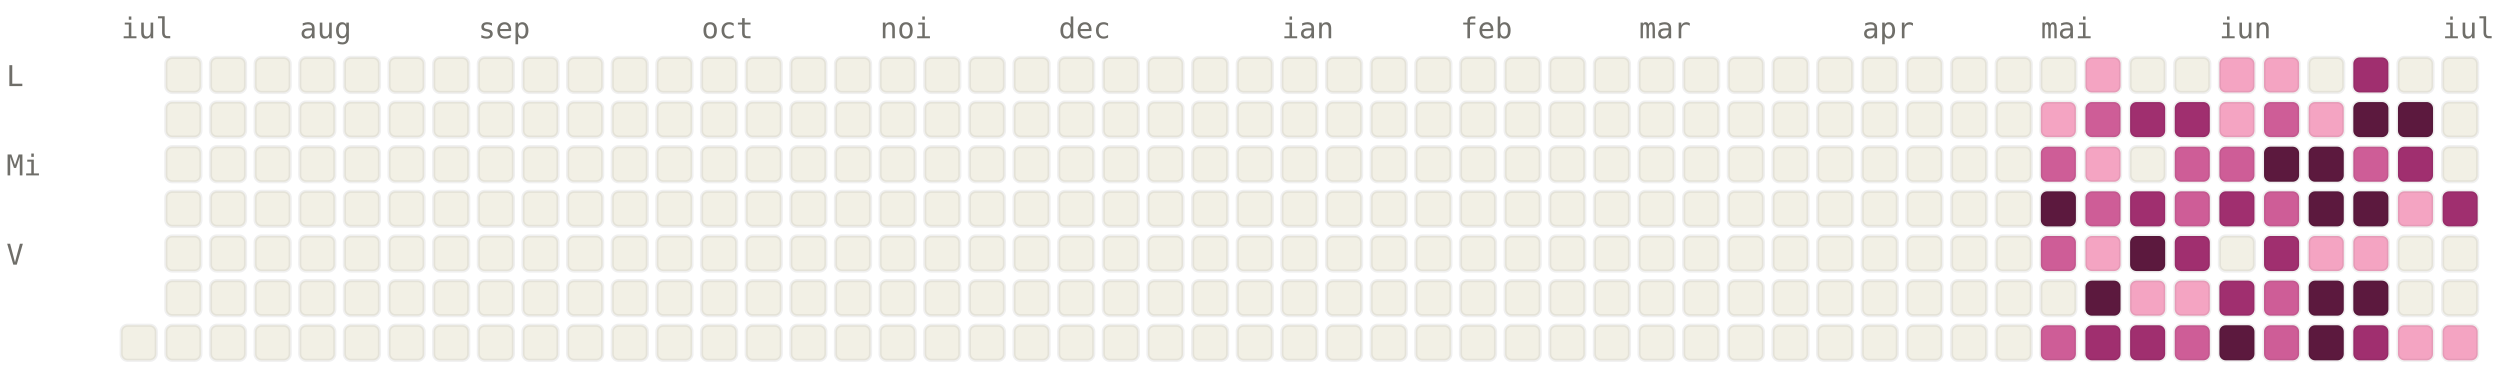
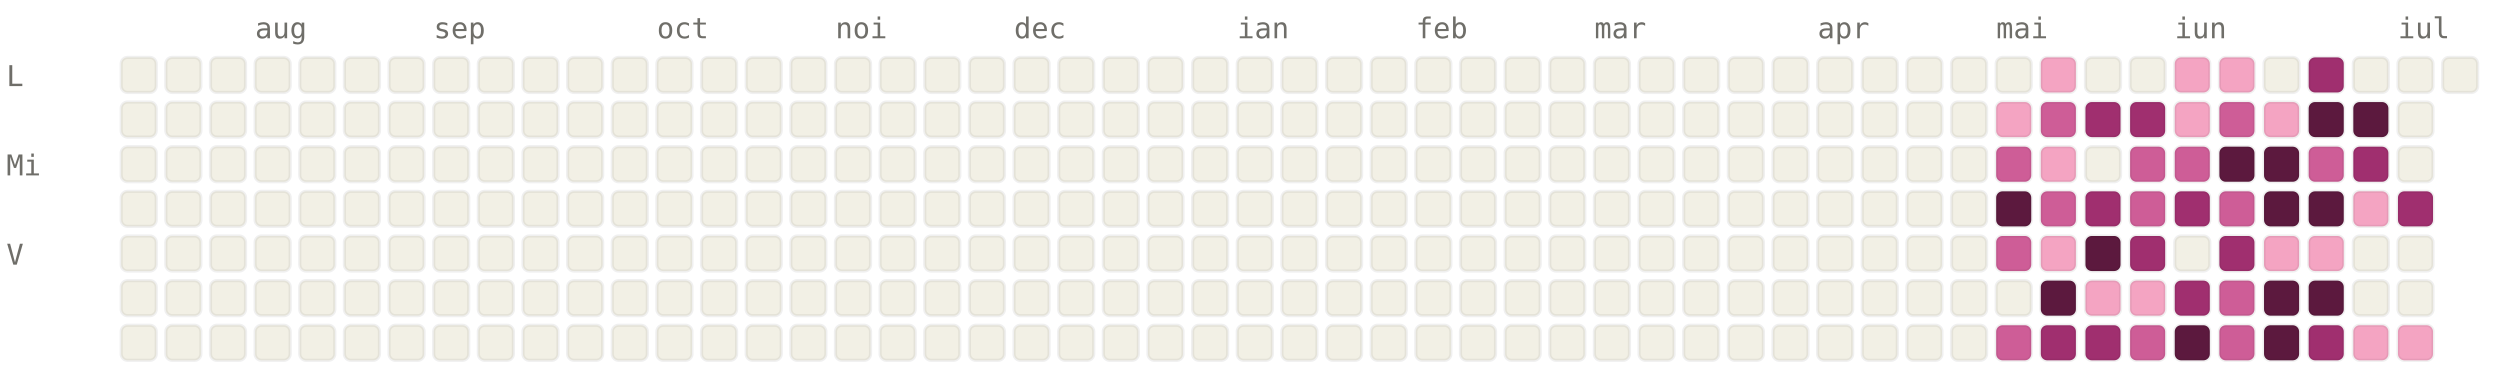
<svg xmlns="http://www.w3.org/2000/svg" viewBox="0 0 784 120" width="784" height="120" font-family="ui-monospace, SFMono-Regular, Menlo, monospace" font-size="9">
  <style>.l0{fill:#F2F0E5;stroke:rgba(0,0,0,0.06)}.l1{fill:#F4A4C2;stroke:rgba(0,0,0,0.06)}.l2{fill:#CE5D97;stroke:rgba(0,0,0,0.06)}.l3{fill:#A02F6F;stroke:rgba(0,0,0,0.06)}.l4{fill:#5C193E;stroke:rgba(0,0,0,0.06)}.lbl{fill:#6F6E69}@media (prefers-color-scheme: dark){.l0{fill:#1C1B1A;stroke:rgba(255,255,255,0.04)}.l1{fill:#451033;stroke:rgba(255,255,255,0.04)}.l2{fill:#751F4F;stroke:rgba(255,255,255,0.04)}.l3{fill:#CE5D97;stroke:rgba(255,255,255,0.04)}.l4{fill:#F4A4C2;stroke:rgba(255,255,255,0.04)}.lbl{fill:#878580}}</style>
-   <text x="38" y="12" class="lbl">iul</text>
-   <text x="94" y="12" class="lbl">aug</text>
-   <text x="150" y="12" class="lbl">sep</text>
-   <text x="220" y="12" class="lbl">oct</text>
-   <text x="276" y="12" class="lbl">noi</text>
-   <text x="332" y="12" class="lbl">dec</text>
-   <text x="402" y="12" class="lbl">ian</text>
-   <text x="458" y="12" class="lbl">feb</text>
-   <text x="514" y="12" class="lbl">mar</text>
-   <text x="584" y="12" class="lbl">apr</text>
-   <text x="640" y="12" class="lbl">mai</text>
-   <text x="696" y="12" class="lbl">iun</text>
-   <text x="766" y="12" class="lbl">iul</text>
+   <text x="80" y="12" class="lbl">aug</text>
+   <text x="136" y="12" class="lbl">sep</text>
+   <text x="206" y="12" class="lbl">oct</text>
+   <text x="262" y="12" class="lbl">noi</text>
+   <text x="318" y="12" class="lbl">dec</text>
+   <text x="388" y="12" class="lbl">ian</text>
+   <text x="444" y="12" class="lbl">feb</text>
+   <text x="500" y="12" class="lbl">mar</text>
+   <text x="570" y="12" class="lbl">apr</text>
+   <text x="626" y="12" class="lbl">mai</text>
+   <text x="682" y="12" class="lbl">iun</text>
+   <text x="752" y="12" class="lbl">iul</text>
  <text x="2" y="27" class="lbl">L</text>
  <text x="2" y="55" class="lbl">Mi</text>
  <text x="2" y="83" class="lbl">V</text>
+   <rect x="38" y="18" width="11" height="11" rx="2" ry="2" class="l0" />
+   <rect x="38" y="32" width="11" height="11" rx="2" ry="2" class="l0" />
+   <rect x="38" y="46" width="11" height="11" rx="2" ry="2" class="l0" />
+   <rect x="38" y="60" width="11" height="11" rx="2" ry="2" class="l0" />
+   <rect x="38" y="74" width="11" height="11" rx="2" ry="2" class="l0" />
+   <rect x="38" y="88" width="11" height="11" rx="2" ry="2" class="l0" />
  <rect x="38" y="102" width="11" height="11" rx="2" ry="2" class="l0" />
  <rect x="52" y="18" width="11" height="11" rx="2" ry="2" class="l0" />
  <rect x="52" y="32" width="11" height="11" rx="2" ry="2" class="l0" />
  <rect x="52" y="46" width="11" height="11" rx="2" ry="2" class="l0" />
  <rect x="52" y="60" width="11" height="11" rx="2" ry="2" class="l0" />
  <rect x="52" y="74" width="11" height="11" rx="2" ry="2" class="l0" />
  <rect x="52" y="88" width="11" height="11" rx="2" ry="2" class="l0" />
  <rect x="52" y="102" width="11" height="11" rx="2" ry="2" class="l0" />
  <rect x="66" y="18" width="11" height="11" rx="2" ry="2" class="l0" />
  <rect x="66" y="32" width="11" height="11" rx="2" ry="2" class="l0" />
  <rect x="66" y="46" width="11" height="11" rx="2" ry="2" class="l0" />
  <rect x="66" y="60" width="11" height="11" rx="2" ry="2" class="l0" />
  <rect x="66" y="74" width="11" height="11" rx="2" ry="2" class="l0" />
  <rect x="66" y="88" width="11" height="11" rx="2" ry="2" class="l0" />
  <rect x="66" y="102" width="11" height="11" rx="2" ry="2" class="l0" />
  <rect x="80" y="18" width="11" height="11" rx="2" ry="2" class="l0" />
  <rect x="80" y="32" width="11" height="11" rx="2" ry="2" class="l0" />
  <rect x="80" y="46" width="11" height="11" rx="2" ry="2" class="l0" />
  <rect x="80" y="60" width="11" height="11" rx="2" ry="2" class="l0" />
  <rect x="80" y="74" width="11" height="11" rx="2" ry="2" class="l0" />
  <rect x="80" y="88" width="11" height="11" rx="2" ry="2" class="l0" />
  <rect x="80" y="102" width="11" height="11" rx="2" ry="2" class="l0" />
  <rect x="94" y="18" width="11" height="11" rx="2" ry="2" class="l0" />
  <rect x="94" y="32" width="11" height="11" rx="2" ry="2" class="l0" />
  <rect x="94" y="46" width="11" height="11" rx="2" ry="2" class="l0" />
  <rect x="94" y="60" width="11" height="11" rx="2" ry="2" class="l0" />
  <rect x="94" y="74" width="11" height="11" rx="2" ry="2" class="l0" />
  <rect x="94" y="88" width="11" height="11" rx="2" ry="2" class="l0" />
  <rect x="94" y="102" width="11" height="11" rx="2" ry="2" class="l0" />
  <rect x="108" y="18" width="11" height="11" rx="2" ry="2" class="l0" />
  <rect x="108" y="32" width="11" height="11" rx="2" ry="2" class="l0" />
  <rect x="108" y="46" width="11" height="11" rx="2" ry="2" class="l0" />
  <rect x="108" y="60" width="11" height="11" rx="2" ry="2" class="l0" />
  <rect x="108" y="74" width="11" height="11" rx="2" ry="2" class="l0" />
  <rect x="108" y="88" width="11" height="11" rx="2" ry="2" class="l0" />
  <rect x="108" y="102" width="11" height="11" rx="2" ry="2" class="l0" />
  <rect x="122" y="18" width="11" height="11" rx="2" ry="2" class="l0" />
  <rect x="122" y="32" width="11" height="11" rx="2" ry="2" class="l0" />
  <rect x="122" y="46" width="11" height="11" rx="2" ry="2" class="l0" />
  <rect x="122" y="60" width="11" height="11" rx="2" ry="2" class="l0" />
  <rect x="122" y="74" width="11" height="11" rx="2" ry="2" class="l0" />
  <rect x="122" y="88" width="11" height="11" rx="2" ry="2" class="l0" />
  <rect x="122" y="102" width="11" height="11" rx="2" ry="2" class="l0" />
  <rect x="136" y="18" width="11" height="11" rx="2" ry="2" class="l0" />
  <rect x="136" y="32" width="11" height="11" rx="2" ry="2" class="l0" />
  <rect x="136" y="46" width="11" height="11" rx="2" ry="2" class="l0" />
  <rect x="136" y="60" width="11" height="11" rx="2" ry="2" class="l0" />
  <rect x="136" y="74" width="11" height="11" rx="2" ry="2" class="l0" />
  <rect x="136" y="88" width="11" height="11" rx="2" ry="2" class="l0" />
  <rect x="136" y="102" width="11" height="11" rx="2" ry="2" class="l0" />
  <rect x="150" y="18" width="11" height="11" rx="2" ry="2" class="l0" />
  <rect x="150" y="32" width="11" height="11" rx="2" ry="2" class="l0" />
  <rect x="150" y="46" width="11" height="11" rx="2" ry="2" class="l0" />
  <rect x="150" y="60" width="11" height="11" rx="2" ry="2" class="l0" />
  <rect x="150" y="74" width="11" height="11" rx="2" ry="2" class="l0" />
  <rect x="150" y="88" width="11" height="11" rx="2" ry="2" class="l0" />
  <rect x="150" y="102" width="11" height="11" rx="2" ry="2" class="l0" />
  <rect x="164" y="18" width="11" height="11" rx="2" ry="2" class="l0" />
  <rect x="164" y="32" width="11" height="11" rx="2" ry="2" class="l0" />
  <rect x="164" y="46" width="11" height="11" rx="2" ry="2" class="l0" />
  <rect x="164" y="60" width="11" height="11" rx="2" ry="2" class="l0" />
  <rect x="164" y="74" width="11" height="11" rx="2" ry="2" class="l0" />
  <rect x="164" y="88" width="11" height="11" rx="2" ry="2" class="l0" />
  <rect x="164" y="102" width="11" height="11" rx="2" ry="2" class="l0" />
  <rect x="178" y="18" width="11" height="11" rx="2" ry="2" class="l0" />
  <rect x="178" y="32" width="11" height="11" rx="2" ry="2" class="l0" />
  <rect x="178" y="46" width="11" height="11" rx="2" ry="2" class="l0" />
  <rect x="178" y="60" width="11" height="11" rx="2" ry="2" class="l0" />
  <rect x="178" y="74" width="11" height="11" rx="2" ry="2" class="l0" />
  <rect x="178" y="88" width="11" height="11" rx="2" ry="2" class="l0" />
  <rect x="178" y="102" width="11" height="11" rx="2" ry="2" class="l0" />
  <rect x="192" y="18" width="11" height="11" rx="2" ry="2" class="l0" />
  <rect x="192" y="32" width="11" height="11" rx="2" ry="2" class="l0" />
  <rect x="192" y="46" width="11" height="11" rx="2" ry="2" class="l0" />
  <rect x="192" y="60" width="11" height="11" rx="2" ry="2" class="l0" />
  <rect x="192" y="74" width="11" height="11" rx="2" ry="2" class="l0" />
  <rect x="192" y="88" width="11" height="11" rx="2" ry="2" class="l0" />
  <rect x="192" y="102" width="11" height="11" rx="2" ry="2" class="l0" />
  <rect x="206" y="18" width="11" height="11" rx="2" ry="2" class="l0" />
  <rect x="206" y="32" width="11" height="11" rx="2" ry="2" class="l0" />
  <rect x="206" y="46" width="11" height="11" rx="2" ry="2" class="l0" />
  <rect x="206" y="60" width="11" height="11" rx="2" ry="2" class="l0" />
  <rect x="206" y="74" width="11" height="11" rx="2" ry="2" class="l0" />
  <rect x="206" y="88" width="11" height="11" rx="2" ry="2" class="l0" />
  <rect x="206" y="102" width="11" height="11" rx="2" ry="2" class="l0" />
  <rect x="220" y="18" width="11" height="11" rx="2" ry="2" class="l0" />
  <rect x="220" y="32" width="11" height="11" rx="2" ry="2" class="l0" />
  <rect x="220" y="46" width="11" height="11" rx="2" ry="2" class="l0" />
  <rect x="220" y="60" width="11" height="11" rx="2" ry="2" class="l0" />
  <rect x="220" y="74" width="11" height="11" rx="2" ry="2" class="l0" />
  <rect x="220" y="88" width="11" height="11" rx="2" ry="2" class="l0" />
  <rect x="220" y="102" width="11" height="11" rx="2" ry="2" class="l0" />
  <rect x="234" y="18" width="11" height="11" rx="2" ry="2" class="l0" />
  <rect x="234" y="32" width="11" height="11" rx="2" ry="2" class="l0" />
  <rect x="234" y="46" width="11" height="11" rx="2" ry="2" class="l0" />
  <rect x="234" y="60" width="11" height="11" rx="2" ry="2" class="l0" />
  <rect x="234" y="74" width="11" height="11" rx="2" ry="2" class="l0" />
  <rect x="234" y="88" width="11" height="11" rx="2" ry="2" class="l0" />
  <rect x="234" y="102" width="11" height="11" rx="2" ry="2" class="l0" />
  <rect x="248" y="18" width="11" height="11" rx="2" ry="2" class="l0" />
  <rect x="248" y="32" width="11" height="11" rx="2" ry="2" class="l0" />
  <rect x="248" y="46" width="11" height="11" rx="2" ry="2" class="l0" />
  <rect x="248" y="60" width="11" height="11" rx="2" ry="2" class="l0" />
  <rect x="248" y="74" width="11" height="11" rx="2" ry="2" class="l0" />
  <rect x="248" y="88" width="11" height="11" rx="2" ry="2" class="l0" />
  <rect x="248" y="102" width="11" height="11" rx="2" ry="2" class="l0" />
  <rect x="262" y="18" width="11" height="11" rx="2" ry="2" class="l0" />
  <rect x="262" y="32" width="11" height="11" rx="2" ry="2" class="l0" />
  <rect x="262" y="46" width="11" height="11" rx="2" ry="2" class="l0" />
  <rect x="262" y="60" width="11" height="11" rx="2" ry="2" class="l0" />
  <rect x="262" y="74" width="11" height="11" rx="2" ry="2" class="l0" />
  <rect x="262" y="88" width="11" height="11" rx="2" ry="2" class="l0" />
  <rect x="262" y="102" width="11" height="11" rx="2" ry="2" class="l0" />
  <rect x="276" y="18" width="11" height="11" rx="2" ry="2" class="l0" />
  <rect x="276" y="32" width="11" height="11" rx="2" ry="2" class="l0" />
  <rect x="276" y="46" width="11" height="11" rx="2" ry="2" class="l0" />
  <rect x="276" y="60" width="11" height="11" rx="2" ry="2" class="l0" />
  <rect x="276" y="74" width="11" height="11" rx="2" ry="2" class="l0" />
  <rect x="276" y="88" width="11" height="11" rx="2" ry="2" class="l0" />
  <rect x="276" y="102" width="11" height="11" rx="2" ry="2" class="l0" />
  <rect x="290" y="18" width="11" height="11" rx="2" ry="2" class="l0" />
  <rect x="290" y="32" width="11" height="11" rx="2" ry="2" class="l0" />
  <rect x="290" y="46" width="11" height="11" rx="2" ry="2" class="l0" />
  <rect x="290" y="60" width="11" height="11" rx="2" ry="2" class="l0" />
  <rect x="290" y="74" width="11" height="11" rx="2" ry="2" class="l0" />
  <rect x="290" y="88" width="11" height="11" rx="2" ry="2" class="l0" />
  <rect x="290" y="102" width="11" height="11" rx="2" ry="2" class="l0" />
  <rect x="304" y="18" width="11" height="11" rx="2" ry="2" class="l0" />
  <rect x="304" y="32" width="11" height="11" rx="2" ry="2" class="l0" />
  <rect x="304" y="46" width="11" height="11" rx="2" ry="2" class="l0" />
  <rect x="304" y="60" width="11" height="11" rx="2" ry="2" class="l0" />
  <rect x="304" y="74" width="11" height="11" rx="2" ry="2" class="l0" />
  <rect x="304" y="88" width="11" height="11" rx="2" ry="2" class="l0" />
  <rect x="304" y="102" width="11" height="11" rx="2" ry="2" class="l0" />
  <rect x="318" y="18" width="11" height="11" rx="2" ry="2" class="l0" />
  <rect x="318" y="32" width="11" height="11" rx="2" ry="2" class="l0" />
  <rect x="318" y="46" width="11" height="11" rx="2" ry="2" class="l0" />
  <rect x="318" y="60" width="11" height="11" rx="2" ry="2" class="l0" />
  <rect x="318" y="74" width="11" height="11" rx="2" ry="2" class="l0" />
  <rect x="318" y="88" width="11" height="11" rx="2" ry="2" class="l0" />
  <rect x="318" y="102" width="11" height="11" rx="2" ry="2" class="l0" />
  <rect x="332" y="18" width="11" height="11" rx="2" ry="2" class="l0" />
  <rect x="332" y="32" width="11" height="11" rx="2" ry="2" class="l0" />
  <rect x="332" y="46" width="11" height="11" rx="2" ry="2" class="l0" />
  <rect x="332" y="60" width="11" height="11" rx="2" ry="2" class="l0" />
  <rect x="332" y="74" width="11" height="11" rx="2" ry="2" class="l0" />
  <rect x="332" y="88" width="11" height="11" rx="2" ry="2" class="l0" />
  <rect x="332" y="102" width="11" height="11" rx="2" ry="2" class="l0" />
  <rect x="346" y="18" width="11" height="11" rx="2" ry="2" class="l0" />
  <rect x="346" y="32" width="11" height="11" rx="2" ry="2" class="l0" />
  <rect x="346" y="46" width="11" height="11" rx="2" ry="2" class="l0" />
  <rect x="346" y="60" width="11" height="11" rx="2" ry="2" class="l0" />
  <rect x="346" y="74" width="11" height="11" rx="2" ry="2" class="l0" />
  <rect x="346" y="88" width="11" height="11" rx="2" ry="2" class="l0" />
  <rect x="346" y="102" width="11" height="11" rx="2" ry="2" class="l0" />
  <rect x="360" y="18" width="11" height="11" rx="2" ry="2" class="l0" />
  <rect x="360" y="32" width="11" height="11" rx="2" ry="2" class="l0" />
  <rect x="360" y="46" width="11" height="11" rx="2" ry="2" class="l0" />
  <rect x="360" y="60" width="11" height="11" rx="2" ry="2" class="l0" />
  <rect x="360" y="74" width="11" height="11" rx="2" ry="2" class="l0" />
  <rect x="360" y="88" width="11" height="11" rx="2" ry="2" class="l0" />
  <rect x="360" y="102" width="11" height="11" rx="2" ry="2" class="l0" />
  <rect x="374" y="18" width="11" height="11" rx="2" ry="2" class="l0" />
  <rect x="374" y="32" width="11" height="11" rx="2" ry="2" class="l0" />
  <rect x="374" y="46" width="11" height="11" rx="2" ry="2" class="l0" />
  <rect x="374" y="60" width="11" height="11" rx="2" ry="2" class="l0" />
  <rect x="374" y="74" width="11" height="11" rx="2" ry="2" class="l0" />
  <rect x="374" y="88" width="11" height="11" rx="2" ry="2" class="l0" />
  <rect x="374" y="102" width="11" height="11" rx="2" ry="2" class="l0" />
  <rect x="388" y="18" width="11" height="11" rx="2" ry="2" class="l0" />
  <rect x="388" y="32" width="11" height="11" rx="2" ry="2" class="l0" />
  <rect x="388" y="46" width="11" height="11" rx="2" ry="2" class="l0" />
  <rect x="388" y="60" width="11" height="11" rx="2" ry="2" class="l0" />
  <rect x="388" y="74" width="11" height="11" rx="2" ry="2" class="l0" />
  <rect x="388" y="88" width="11" height="11" rx="2" ry="2" class="l0" />
  <rect x="388" y="102" width="11" height="11" rx="2" ry="2" class="l0" />
  <rect x="402" y="18" width="11" height="11" rx="2" ry="2" class="l0" />
  <rect x="402" y="32" width="11" height="11" rx="2" ry="2" class="l0" />
  <rect x="402" y="46" width="11" height="11" rx="2" ry="2" class="l0" />
  <rect x="402" y="60" width="11" height="11" rx="2" ry="2" class="l0" />
  <rect x="402" y="74" width="11" height="11" rx="2" ry="2" class="l0" />
  <rect x="402" y="88" width="11" height="11" rx="2" ry="2" class="l0" />
  <rect x="402" y="102" width="11" height="11" rx="2" ry="2" class="l0" />
  <rect x="416" y="18" width="11" height="11" rx="2" ry="2" class="l0" />
  <rect x="416" y="32" width="11" height="11" rx="2" ry="2" class="l0" />
  <rect x="416" y="46" width="11" height="11" rx="2" ry="2" class="l0" />
  <rect x="416" y="60" width="11" height="11" rx="2" ry="2" class="l0" />
  <rect x="416" y="74" width="11" height="11" rx="2" ry="2" class="l0" />
  <rect x="416" y="88" width="11" height="11" rx="2" ry="2" class="l0" />
  <rect x="416" y="102" width="11" height="11" rx="2" ry="2" class="l0" />
  <rect x="430" y="18" width="11" height="11" rx="2" ry="2" class="l0" />
  <rect x="430" y="32" width="11" height="11" rx="2" ry="2" class="l0" />
  <rect x="430" y="46" width="11" height="11" rx="2" ry="2" class="l0" />
  <rect x="430" y="60" width="11" height="11" rx="2" ry="2" class="l0" />
  <rect x="430" y="74" width="11" height="11" rx="2" ry="2" class="l0" />
  <rect x="430" y="88" width="11" height="11" rx="2" ry="2" class="l0" />
  <rect x="430" y="102" width="11" height="11" rx="2" ry="2" class="l0" />
  <rect x="444" y="18" width="11" height="11" rx="2" ry="2" class="l0" />
  <rect x="444" y="32" width="11" height="11" rx="2" ry="2" class="l0" />
  <rect x="444" y="46" width="11" height="11" rx="2" ry="2" class="l0" />
  <rect x="444" y="60" width="11" height="11" rx="2" ry="2" class="l0" />
  <rect x="444" y="74" width="11" height="11" rx="2" ry="2" class="l0" />
  <rect x="444" y="88" width="11" height="11" rx="2" ry="2" class="l0" />
  <rect x="444" y="102" width="11" height="11" rx="2" ry="2" class="l0" />
  <rect x="458" y="18" width="11" height="11" rx="2" ry="2" class="l0" />
  <rect x="458" y="32" width="11" height="11" rx="2" ry="2" class="l0" />
  <rect x="458" y="46" width="11" height="11" rx="2" ry="2" class="l0" />
  <rect x="458" y="60" width="11" height="11" rx="2" ry="2" class="l0" />
  <rect x="458" y="74" width="11" height="11" rx="2" ry="2" class="l0" />
  <rect x="458" y="88" width="11" height="11" rx="2" ry="2" class="l0" />
  <rect x="458" y="102" width="11" height="11" rx="2" ry="2" class="l0" />
  <rect x="472" y="18" width="11" height="11" rx="2" ry="2" class="l0" />
  <rect x="472" y="32" width="11" height="11" rx="2" ry="2" class="l0" />
  <rect x="472" y="46" width="11" height="11" rx="2" ry="2" class="l0" />
  <rect x="472" y="60" width="11" height="11" rx="2" ry="2" class="l0" />
  <rect x="472" y="74" width="11" height="11" rx="2" ry="2" class="l0" />
  <rect x="472" y="88" width="11" height="11" rx="2" ry="2" class="l0" />
  <rect x="472" y="102" width="11" height="11" rx="2" ry="2" class="l0" />
  <rect x="486" y="18" width="11" height="11" rx="2" ry="2" class="l0" />
  <rect x="486" y="32" width="11" height="11" rx="2" ry="2" class="l0" />
  <rect x="486" y="46" width="11" height="11" rx="2" ry="2" class="l0" />
  <rect x="486" y="60" width="11" height="11" rx="2" ry="2" class="l0" />
  <rect x="486" y="74" width="11" height="11" rx="2" ry="2" class="l0" />
  <rect x="486" y="88" width="11" height="11" rx="2" ry="2" class="l0" />
  <rect x="486" y="102" width="11" height="11" rx="2" ry="2" class="l0" />
  <rect x="500" y="18" width="11" height="11" rx="2" ry="2" class="l0" />
  <rect x="500" y="32" width="11" height="11" rx="2" ry="2" class="l0" />
  <rect x="500" y="46" width="11" height="11" rx="2" ry="2" class="l0" />
  <rect x="500" y="60" width="11" height="11" rx="2" ry="2" class="l0" />
  <rect x="500" y="74" width="11" height="11" rx="2" ry="2" class="l0" />
  <rect x="500" y="88" width="11" height="11" rx="2" ry="2" class="l0" />
  <rect x="500" y="102" width="11" height="11" rx="2" ry="2" class="l0" />
  <rect x="514" y="18" width="11" height="11" rx="2" ry="2" class="l0" />
  <rect x="514" y="32" width="11" height="11" rx="2" ry="2" class="l0" />
  <rect x="514" y="46" width="11" height="11" rx="2" ry="2" class="l0" />
  <rect x="514" y="60" width="11" height="11" rx="2" ry="2" class="l0" />
  <rect x="514" y="74" width="11" height="11" rx="2" ry="2" class="l0" />
  <rect x="514" y="88" width="11" height="11" rx="2" ry="2" class="l0" />
  <rect x="514" y="102" width="11" height="11" rx="2" ry="2" class="l0" />
  <rect x="528" y="18" width="11" height="11" rx="2" ry="2" class="l0" />
  <rect x="528" y="32" width="11" height="11" rx="2" ry="2" class="l0" />
  <rect x="528" y="46" width="11" height="11" rx="2" ry="2" class="l0" />
  <rect x="528" y="60" width="11" height="11" rx="2" ry="2" class="l0" />
  <rect x="528" y="74" width="11" height="11" rx="2" ry="2" class="l0" />
  <rect x="528" y="88" width="11" height="11" rx="2" ry="2" class="l0" />
  <rect x="528" y="102" width="11" height="11" rx="2" ry="2" class="l0" />
  <rect x="542" y="18" width="11" height="11" rx="2" ry="2" class="l0" />
  <rect x="542" y="32" width="11" height="11" rx="2" ry="2" class="l0" />
  <rect x="542" y="46" width="11" height="11" rx="2" ry="2" class="l0" />
  <rect x="542" y="60" width="11" height="11" rx="2" ry="2" class="l0" />
  <rect x="542" y="74" width="11" height="11" rx="2" ry="2" class="l0" />
  <rect x="542" y="88" width="11" height="11" rx="2" ry="2" class="l0" />
  <rect x="542" y="102" width="11" height="11" rx="2" ry="2" class="l0" />
  <rect x="556" y="18" width="11" height="11" rx="2" ry="2" class="l0" />
  <rect x="556" y="32" width="11" height="11" rx="2" ry="2" class="l0" />
  <rect x="556" y="46" width="11" height="11" rx="2" ry="2" class="l0" />
  <rect x="556" y="60" width="11" height="11" rx="2" ry="2" class="l0" />
  <rect x="556" y="74" width="11" height="11" rx="2" ry="2" class="l0" />
  <rect x="556" y="88" width="11" height="11" rx="2" ry="2" class="l0" />
  <rect x="556" y="102" width="11" height="11" rx="2" ry="2" class="l0" />
  <rect x="570" y="18" width="11" height="11" rx="2" ry="2" class="l0" />
  <rect x="570" y="32" width="11" height="11" rx="2" ry="2" class="l0" />
  <rect x="570" y="46" width="11" height="11" rx="2" ry="2" class="l0" />
  <rect x="570" y="60" width="11" height="11" rx="2" ry="2" class="l0" />
  <rect x="570" y="74" width="11" height="11" rx="2" ry="2" class="l0" />
  <rect x="570" y="88" width="11" height="11" rx="2" ry="2" class="l0" />
  <rect x="570" y="102" width="11" height="11" rx="2" ry="2" class="l0" />
  <rect x="584" y="18" width="11" height="11" rx="2" ry="2" class="l0" />
  <rect x="584" y="32" width="11" height="11" rx="2" ry="2" class="l0" />
  <rect x="584" y="46" width="11" height="11" rx="2" ry="2" class="l0" />
  <rect x="584" y="60" width="11" height="11" rx="2" ry="2" class="l0" />
  <rect x="584" y="74" width="11" height="11" rx="2" ry="2" class="l0" />
  <rect x="584" y="88" width="11" height="11" rx="2" ry="2" class="l0" />
  <rect x="584" y="102" width="11" height="11" rx="2" ry="2" class="l0" />
  <rect x="598" y="18" width="11" height="11" rx="2" ry="2" class="l0" />
  <rect x="598" y="32" width="11" height="11" rx="2" ry="2" class="l0" />
  <rect x="598" y="46" width="11" height="11" rx="2" ry="2" class="l0" />
  <rect x="598" y="60" width="11" height="11" rx="2" ry="2" class="l0" />
  <rect x="598" y="74" width="11" height="11" rx="2" ry="2" class="l0" />
  <rect x="598" y="88" width="11" height="11" rx="2" ry="2" class="l0" />
  <rect x="598" y="102" width="11" height="11" rx="2" ry="2" class="l0" />
  <rect x="612" y="18" width="11" height="11" rx="2" ry="2" class="l0" />
  <rect x="612" y="32" width="11" height="11" rx="2" ry="2" class="l0" />
  <rect x="612" y="46" width="11" height="11" rx="2" ry="2" class="l0" />
  <rect x="612" y="60" width="11" height="11" rx="2" ry="2" class="l0" />
  <rect x="612" y="74" width="11" height="11" rx="2" ry="2" class="l0" />
  <rect x="612" y="88" width="11" height="11" rx="2" ry="2" class="l0" />
  <rect x="612" y="102" width="11" height="11" rx="2" ry="2" class="l0" />
  <rect x="626" y="18" width="11" height="11" rx="2" ry="2" class="l0" />
-   <rect x="626" y="32" width="11" height="11" rx="2" ry="2" class="l0" />
-   <rect x="626" y="46" width="11" height="11" rx="2" ry="2" class="l0" />
-   <rect x="626" y="60" width="11" height="11" rx="2" ry="2" class="l0" />
-   <rect x="626" y="74" width="11" height="11" rx="2" ry="2" class="l0" />
+   <rect x="626" y="32" width="11" height="11" rx="2" ry="2" class="l1" />
+   <rect x="626" y="46" width="11" height="11" rx="2" ry="2" class="l2" />
+   <rect x="626" y="60" width="11" height="11" rx="2" ry="2" class="l4" />
+   <rect x="626" y="74" width="11" height="11" rx="2" ry="2" class="l2" />
  <rect x="626" y="88" width="11" height="11" rx="2" ry="2" class="l0" />
-   <rect x="626" y="102" width="11" height="11" rx="2" ry="2" class="l0" />
-   <rect x="640" y="18" width="11" height="11" rx="2" ry="2" class="l0" />
-   <rect x="640" y="32" width="11" height="11" rx="2" ry="2" class="l1" />
-   <rect x="640" y="46" width="11" height="11" rx="2" ry="2" class="l2" />
-   <rect x="640" y="60" width="11" height="11" rx="2" ry="2" class="l4" />
-   <rect x="640" y="74" width="11" height="11" rx="2" ry="2" class="l2" />
-   <rect x="640" y="88" width="11" height="11" rx="2" ry="2" class="l0" />
-   <rect x="640" y="102" width="11" height="11" rx="2" ry="2" class="l2" />
-   <rect x="654" y="18" width="11" height="11" rx="2" ry="2" class="l1" />
-   <rect x="654" y="32" width="11" height="11" rx="2" ry="2" class="l2" />
-   <rect x="654" y="46" width="11" height="11" rx="2" ry="2" class="l1" />
-   <rect x="654" y="60" width="11" height="11" rx="2" ry="2" class="l2" />
-   <rect x="654" y="74" width="11" height="11" rx="2" ry="2" class="l1" />
-   <rect x="654" y="88" width="11" height="11" rx="2" ry="2" class="l4" />
+   <rect x="626" y="102" width="11" height="11" rx="2" ry="2" class="l2" />
+   <rect x="640" y="18" width="11" height="11" rx="2" ry="2" class="l1" />
+   <rect x="640" y="32" width="11" height="11" rx="2" ry="2" class="l2" />
+   <rect x="640" y="46" width="11" height="11" rx="2" ry="2" class="l1" />
+   <rect x="640" y="60" width="11" height="11" rx="2" ry="2" class="l2" />
+   <rect x="640" y="74" width="11" height="11" rx="2" ry="2" class="l1" />
+   <rect x="640" y="88" width="11" height="11" rx="2" ry="2" class="l4" />
+   <rect x="640" y="102" width="11" height="11" rx="2" ry="2" class="l3" />
+   <rect x="654" y="18" width="11" height="11" rx="2" ry="2" class="l0" />
+   <rect x="654" y="32" width="11" height="11" rx="2" ry="2" class="l3" />
+   <rect x="654" y="46" width="11" height="11" rx="2" ry="2" class="l0" />
+   <rect x="654" y="60" width="11" height="11" rx="2" ry="2" class="l3" />
+   <rect x="654" y="74" width="11" height="11" rx="2" ry="2" class="l4" />
+   <rect x="654" y="88" width="11" height="11" rx="2" ry="2" class="l1" />
  <rect x="654" y="102" width="11" height="11" rx="2" ry="2" class="l3" />
  <rect x="668" y="18" width="11" height="11" rx="2" ry="2" class="l0" />
  <rect x="668" y="32" width="11" height="11" rx="2" ry="2" class="l3" />
-   <rect x="668" y="46" width="11" height="11" rx="2" ry="2" class="l0" />
-   <rect x="668" y="60" width="11" height="11" rx="2" ry="2" class="l3" />
-   <rect x="668" y="74" width="11" height="11" rx="2" ry="2" class="l4" />
+   <rect x="668" y="46" width="11" height="11" rx="2" ry="2" class="l2" />
+   <rect x="668" y="60" width="11" height="11" rx="2" ry="2" class="l2" />
+   <rect x="668" y="74" width="11" height="11" rx="2" ry="2" class="l3" />
  <rect x="668" y="88" width="11" height="11" rx="2" ry="2" class="l1" />
-   <rect x="668" y="102" width="11" height="11" rx="2" ry="2" class="l3" />
-   <rect x="682" y="18" width="11" height="11" rx="2" ry="2" class="l0" />
-   <rect x="682" y="32" width="11" height="11" rx="2" ry="2" class="l3" />
+   <rect x="668" y="102" width="11" height="11" rx="2" ry="2" class="l2" />
+   <rect x="682" y="18" width="11" height="11" rx="2" ry="2" class="l1" />
+   <rect x="682" y="32" width="11" height="11" rx="2" ry="2" class="l1" />
  <rect x="682" y="46" width="11" height="11" rx="2" ry="2" class="l2" />
-   <rect x="682" y="60" width="11" height="11" rx="2" ry="2" class="l2" />
-   <rect x="682" y="74" width="11" height="11" rx="2" ry="2" class="l3" />
-   <rect x="682" y="88" width="11" height="11" rx="2" ry="2" class="l1" />
-   <rect x="682" y="102" width="11" height="11" rx="2" ry="2" class="l2" />
+   <rect x="682" y="60" width="11" height="11" rx="2" ry="2" class="l3" />
+   <rect x="682" y="74" width="11" height="11" rx="2" ry="2" class="l0" />
+   <rect x="682" y="88" width="11" height="11" rx="2" ry="2" class="l3" />
+   <rect x="682" y="102" width="11" height="11" rx="2" ry="2" class="l4" />
  <rect x="696" y="18" width="11" height="11" rx="2" ry="2" class="l1" />
-   <rect x="696" y="32" width="11" height="11" rx="2" ry="2" class="l1" />
-   <rect x="696" y="46" width="11" height="11" rx="2" ry="2" class="l2" />
-   <rect x="696" y="60" width="11" height="11" rx="2" ry="2" class="l3" />
-   <rect x="696" y="74" width="11" height="11" rx="2" ry="2" class="l0" />
-   <rect x="696" y="88" width="11" height="11" rx="2" ry="2" class="l3" />
-   <rect x="696" y="102" width="11" height="11" rx="2" ry="2" class="l4" />
-   <rect x="710" y="18" width="11" height="11" rx="2" ry="2" class="l1" />
-   <rect x="710" y="32" width="11" height="11" rx="2" ry="2" class="l2" />
+   <rect x="696" y="32" width="11" height="11" rx="2" ry="2" class="l2" />
+   <rect x="696" y="46" width="11" height="11" rx="2" ry="2" class="l4" />
+   <rect x="696" y="60" width="11" height="11" rx="2" ry="2" class="l2" />
+   <rect x="696" y="74" width="11" height="11" rx="2" ry="2" class="l3" />
+   <rect x="696" y="88" width="11" height="11" rx="2" ry="2" class="l2" />
+   <rect x="696" y="102" width="11" height="11" rx="2" ry="2" class="l2" />
+   <rect x="710" y="18" width="11" height="11" rx="2" ry="2" class="l0" />
+   <rect x="710" y="32" width="11" height="11" rx="2" ry="2" class="l1" />
  <rect x="710" y="46" width="11" height="11" rx="2" ry="2" class="l4" />
-   <rect x="710" y="60" width="11" height="11" rx="2" ry="2" class="l2" />
-   <rect x="710" y="74" width="11" height="11" rx="2" ry="2" class="l3" />
-   <rect x="710" y="88" width="11" height="11" rx="2" ry="2" class="l2" />
-   <rect x="710" y="102" width="11" height="11" rx="2" ry="2" class="l2" />
-   <rect x="724" y="18" width="11" height="11" rx="2" ry="2" class="l0" />
-   <rect x="724" y="32" width="11" height="11" rx="2" ry="2" class="l1" />
-   <rect x="724" y="46" width="11" height="11" rx="2" ry="2" class="l4" />
+   <rect x="710" y="60" width="11" height="11" rx="2" ry="2" class="l4" />
+   <rect x="710" y="74" width="11" height="11" rx="2" ry="2" class="l1" />
+   <rect x="710" y="88" width="11" height="11" rx="2" ry="2" class="l4" />
+   <rect x="710" y="102" width="11" height="11" rx="2" ry="2" class="l4" />
+   <rect x="724" y="18" width="11" height="11" rx="2" ry="2" class="l3" />
+   <rect x="724" y="32" width="11" height="11" rx="2" ry="2" class="l4" />
+   <rect x="724" y="46" width="11" height="11" rx="2" ry="2" class="l2" />
  <rect x="724" y="60" width="11" height="11" rx="2" ry="2" class="l4" />
  <rect x="724" y="74" width="11" height="11" rx="2" ry="2" class="l1" />
  <rect x="724" y="88" width="11" height="11" rx="2" ry="2" class="l4" />
-   <rect x="724" y="102" width="11" height="11" rx="2" ry="2" class="l4" />
-   <rect x="738" y="18" width="11" height="11" rx="2" ry="2" class="l3" />
+   <rect x="724" y="102" width="11" height="11" rx="2" ry="2" class="l3" />
+   <rect x="738" y="18" width="11" height="11" rx="2" ry="2" class="l0" />
  <rect x="738" y="32" width="11" height="11" rx="2" ry="2" class="l4" />
-   <rect x="738" y="46" width="11" height="11" rx="2" ry="2" class="l2" />
-   <rect x="738" y="60" width="11" height="11" rx="2" ry="2" class="l4" />
-   <rect x="738" y="74" width="11" height="11" rx="2" ry="2" class="l1" />
-   <rect x="738" y="88" width="11" height="11" rx="2" ry="2" class="l4" />
-   <rect x="738" y="102" width="11" height="11" rx="2" ry="2" class="l3" />
+   <rect x="738" y="46" width="11" height="11" rx="2" ry="2" class="l3" />
+   <rect x="738" y="60" width="11" height="11" rx="2" ry="2" class="l1" />
+   <rect x="738" y="74" width="11" height="11" rx="2" ry="2" class="l0" />
+   <rect x="738" y="88" width="11" height="11" rx="2" ry="2" class="l0" />
+   <rect x="738" y="102" width="11" height="11" rx="2" ry="2" class="l1" />
  <rect x="752" y="18" width="11" height="11" rx="2" ry="2" class="l0" />
-   <rect x="752" y="32" width="11" height="11" rx="2" ry="2" class="l4" />
-   <rect x="752" y="46" width="11" height="11" rx="2" ry="2" class="l3" />
-   <rect x="752" y="60" width="11" height="11" rx="2" ry="2" class="l1" />
+   <rect x="752" y="32" width="11" height="11" rx="2" ry="2" class="l0" />
+   <rect x="752" y="46" width="11" height="11" rx="2" ry="2" class="l0" />
+   <rect x="752" y="60" width="11" height="11" rx="2" ry="2" class="l3" />
  <rect x="752" y="74" width="11" height="11" rx="2" ry="2" class="l0" />
  <rect x="752" y="88" width="11" height="11" rx="2" ry="2" class="l0" />
  <rect x="752" y="102" width="11" height="11" rx="2" ry="2" class="l1" />
  <rect x="766" y="18" width="11" height="11" rx="2" ry="2" class="l0" />
-   <rect x="766" y="32" width="11" height="11" rx="2" ry="2" class="l0" />
-   <rect x="766" y="46" width="11" height="11" rx="2" ry="2" class="l0" />
-   <rect x="766" y="60" width="11" height="11" rx="2" ry="2" class="l3" />
-   <rect x="766" y="74" width="11" height="11" rx="2" ry="2" class="l0" />
-   <rect x="766" y="88" width="11" height="11" rx="2" ry="2" class="l0" />
-   <rect x="766" y="102" width="11" height="11" rx="2" ry="2" class="l1" />
</svg>
